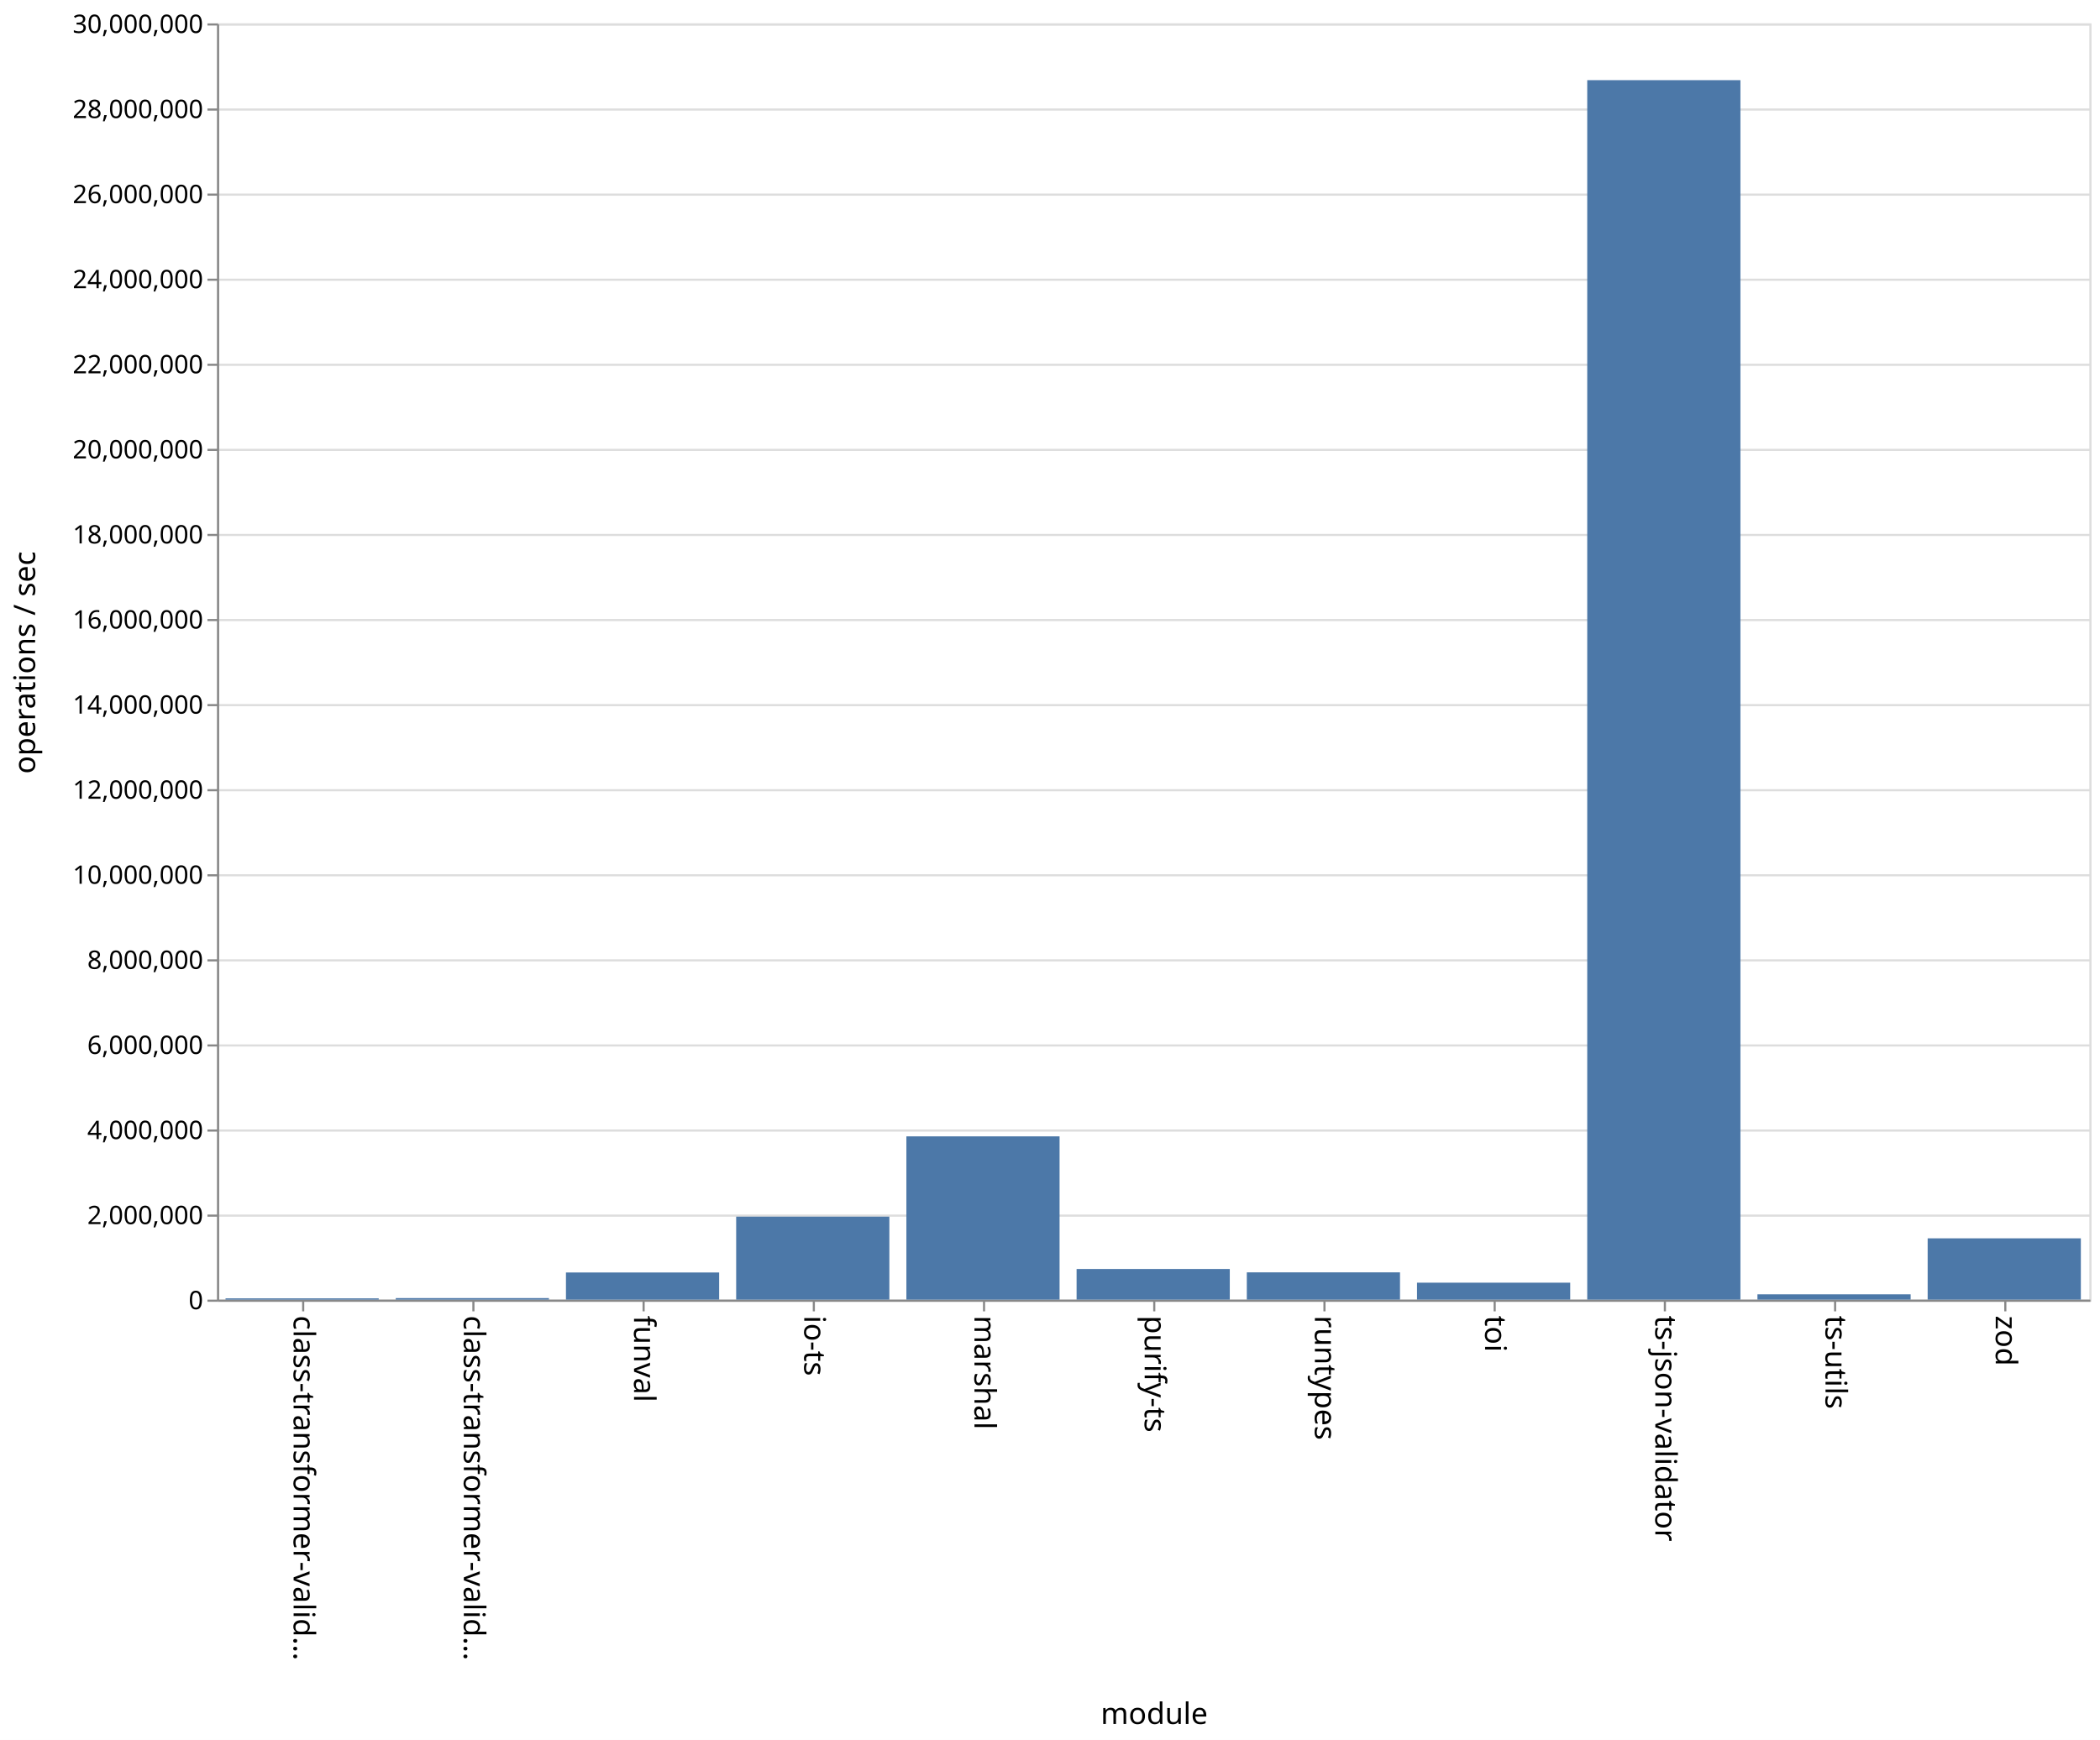
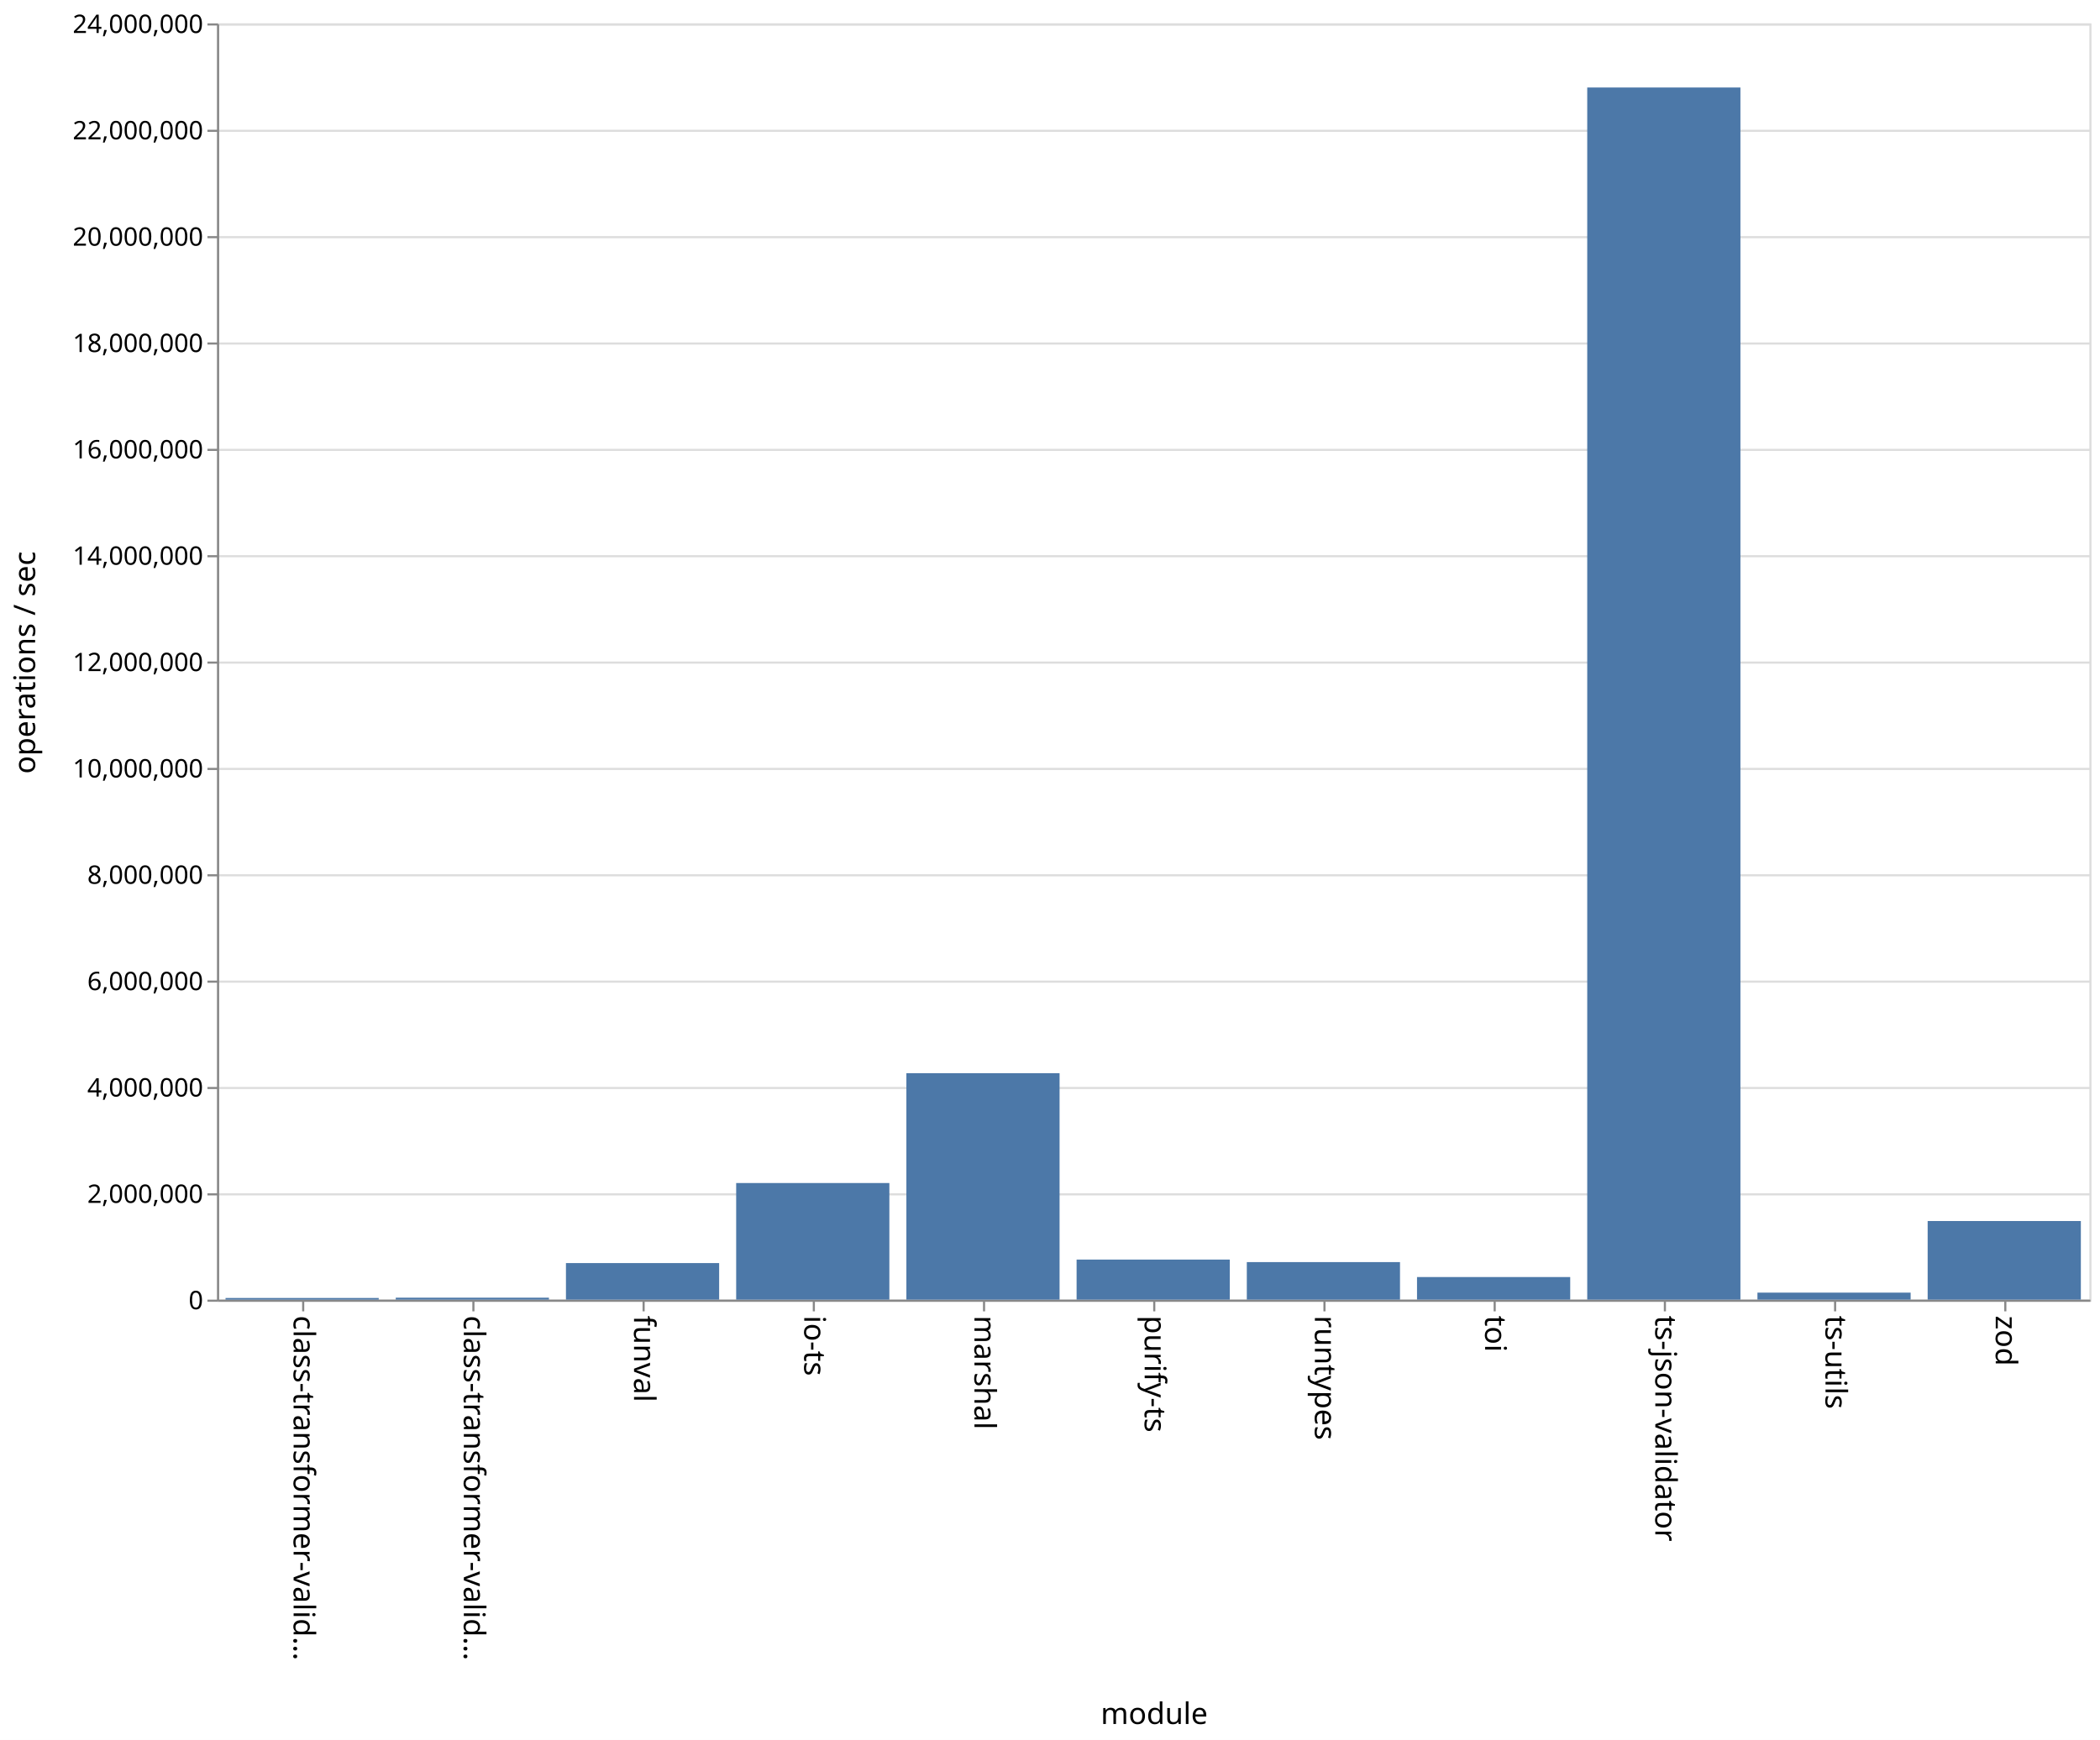
<svg xmlns="http://www.w3.org/2000/svg" class="marks" width="987" height="818">
  <path fill="#fff" d="M0 0h987v818H0z" />
  <g class="mark-group role-frame root">
    <path class="background" d="M102.5 11.5h880v600h-880z" fill="none" stroke="#ddd" />
    <g class="mark-group role-axis">
      <path class="background" d="M102.5 11.5z" pointer-events="none" fill="none" />
      <g class="mark-rule role-axis-grid" pointer-events="none" fill="none" stroke="#ddd">
-         <path d="M102.5 611.5h880M102.5 571.5h880M102.5 531.5h880M102.5 491.5h880M102.5 451.5h880M102.5 411.5h880M102.5 371.5h880M102.5 331.5h880M102.5 291.5h880M102.5 251.5h880M102.5 211.5h880M102.5 171.5h880M102.5 131.5h880M102.5 91.5h880M102.5 51.5h880M102.5 11.5h880" />
+         <path d="M102.5 611.5h880M102.5 561.5h880M102.5 511.5h880M102.5 461.5h880M102.5 411.5h880M102.5 361.5h880M102.5 311.5h880M102.5 261.5h880M102.5 211.5h880M102.5 161.5h880M102.5 111.5h880M102.5 61.5h880M102.5 11.5h880" />
      </g>
    </g>
    <g class="mark-group role-axis">
      <path class="background" d="M102.5 611.5z" pointer-events="none" fill="none" />
      <g class="mark-rule role-axis-tick" pointer-events="none" fill="none" stroke="#888">
        <path d="M142.5 611.5v5M222.5 611.5v5M302.5 611.5v5M382.5 611.5v5M462.5 611.5v5M542.5 611.5v5M622.5 611.5v5M702.5 611.5v5M782.5 611.5v5M862.5 611.5v5M942.5 611.5v5" />
      </g>
      <g class="mark-text role-axis-label" pointer-events="none" font-family="sans-serif" font-size="14">
        <text transform="rotate(90 -240.25 378.25)">
                    class-transformer-valid…
                </text>
        <text transform="rotate(90 -200.25 418.25)">
                    class-transformer-valid…
                </text>
        <text transform="rotate(90 -160.25 458.25)">
                    funval
                </text>
        <text transform="rotate(90 -120.25 498.25)">
                    io-ts
                </text>
        <text transform="rotate(90 -80.25 538.25)">
                    marshal
                </text>
        <text transform="rotate(90 -40.25 578.25)">
                    purify-ts
                </text>
        <text transform="rotate(90 -.25 618.25)">
                    runtypes
                </text>
        <text transform="rotate(90 39.75 658.25)">
                    toi
                </text>
        <text transform="rotate(90 79.75 698.25)">
                    ts-json-validator
                </text>
        <text transform="rotate(90 119.75 738.25)">
                    ts-utils
                </text>
        <text transform="rotate(90 159.75 778.25)">
                    zod
                </text>
      </g>
      <path fill="none" stroke="#888" d="M102.5 611.5h880" pointer-events="none" />
      <text text-anchor="middle" transform="translate(542.5 810.5)" font-family="sans-serif" font-size="14" font-weight="400" pointer-events="none">
                module
            </text>
    </g>
    <g class="mark-group role-axis">
      <path class="background" d="M102.5 11.5z" pointer-events="none" fill="none" />
      <g class="mark-rule role-axis-tick" pointer-events="none" fill="none" stroke="#888">
-         <path d="M102.5 611.5h-5M102.5 571.5h-5M102.5 531.5h-5M102.5 491.5h-5M102.5 451.5h-5M102.5 411.5h-5M102.5 371.5h-5M102.5 331.5h-5M102.5 291.5h-5M102.5 251.5h-5M102.5 211.5h-5M102.5 171.5h-5M102.5 131.5h-5M102.5 91.5h-5M102.5 51.5h-5M102.5 11.5h-5" />
+         <path d="M102.5 611.5h-5M102.5 561.5h-5M102.5 511.5h-5M102.5 461.5h-5M102.5 411.5h-5M102.5 361.5h-5M102.5 311.5h-5M102.5 261.5h-5M102.5 211.5h-5M102.5 161.5h-5M102.5 111.5h-5M102.5 61.5h-5M102.5 11.5h-5" />
      </g>
      <g class="mark-text role-axis-label" pointer-events="none" text-anchor="end" font-family="sans-serif" font-size="12">
        <text transform="translate(95.5 615.5)">
                    0
                </text>
-         <text transform="translate(95.5 575.5)">
+         <text transform="translate(95.5 565.5)">
                    2,000,000
                </text>
-         <text transform="translate(95.5 535.5)">
+         <text transform="translate(95.5 515.5)">
                    4,000,000
                </text>
-         <text transform="translate(95.5 495.5)">
+         <text transform="translate(95.5 465.5)">
                    6,000,000
                </text>
-         <text transform="translate(95.5 455.5)">
+         <text transform="translate(95.5 415.5)">
                    8,000,000
                </text>
-         <text transform="translate(95.5 415.5)">
+         <text transform="translate(95.5 365.5)">
                    10,000,000
                </text>
-         <text transform="translate(95.5 375.5)">
+         <text transform="translate(95.5 315.5)">
                    12,000,000
                </text>
-         <text transform="translate(95.5 335.5)">
+         <text transform="translate(95.5 265.5)">
                    14,000,000
                </text>
-         <text transform="translate(95.5 295.5)">
+         <text transform="translate(95.5 215.5)">
                    16,000,000
                </text>
-         <text transform="translate(95.5 255.5)">
+         <text transform="translate(95.5 165.5)">
                    18,000,000
                </text>
-         <text transform="translate(95.5 215.5)">
+         <text transform="translate(95.5 115.5)">
                    20,000,000
                </text>
-         <text transform="translate(95.5 175.5)">
+         <text transform="translate(95.5 65.5)">
                    22,000,000
                </text>
-         <text transform="translate(95.5 135.5)">
+         <text transform="translate(95.5 15.5)">
                    24,000,000
-                 </text>
-         <text transform="translate(95.5 95.5)">
-                     26,000,000
-                 </text>
-         <text transform="translate(95.5 55.5)">
-                     28,000,000
-                 </text>
-         <text transform="translate(95.5 15.5)">
-                     30,000,000
                </text>
      </g>
      <path fill="none" stroke="#888" d="M102.5 611.5v-600" pointer-events="none" />
      <text text-anchor="middle" transform="rotate(-90 164 147.5)" font-family="sans-serif" font-size="14" font-weight="400" pointer-events="none">
                operations / sec
            </text>
    </g>
    <g class="mark-rect role-mark marks" fill="#4c78a8">
-       <path d="M106 610.4h72v.6h-72zM186 610.278h72V611h-72zM266 598.232h72V611h-72zM346 571.975h72V611h-72zM426 534.235h72V611h-72zM506 596.592h72V611h-72zM586 598.17h72V611h-72zM666 603.024h72V611h-72zM746 37.687h72V611h-72zM826 608.501h72V611h-72zM906 582.176h72V611h-72z" />
+       <path d="M106 610.225h72V611h-72zM186 610.078h72V611h-72zM266 593.81h72V611h-72zM346 556.176h72V611h-72zM426 504.548h72V611h-72zM506 592.163h72V611h-72zM586 593.351h72V611h-72zM666 600.378h72V611h-72zM746 41.138h72V611h-72zM826 607.703h72V611h-72zM906 574.036h72V611h-72z" />
    </g>
  </g>
</svg>
